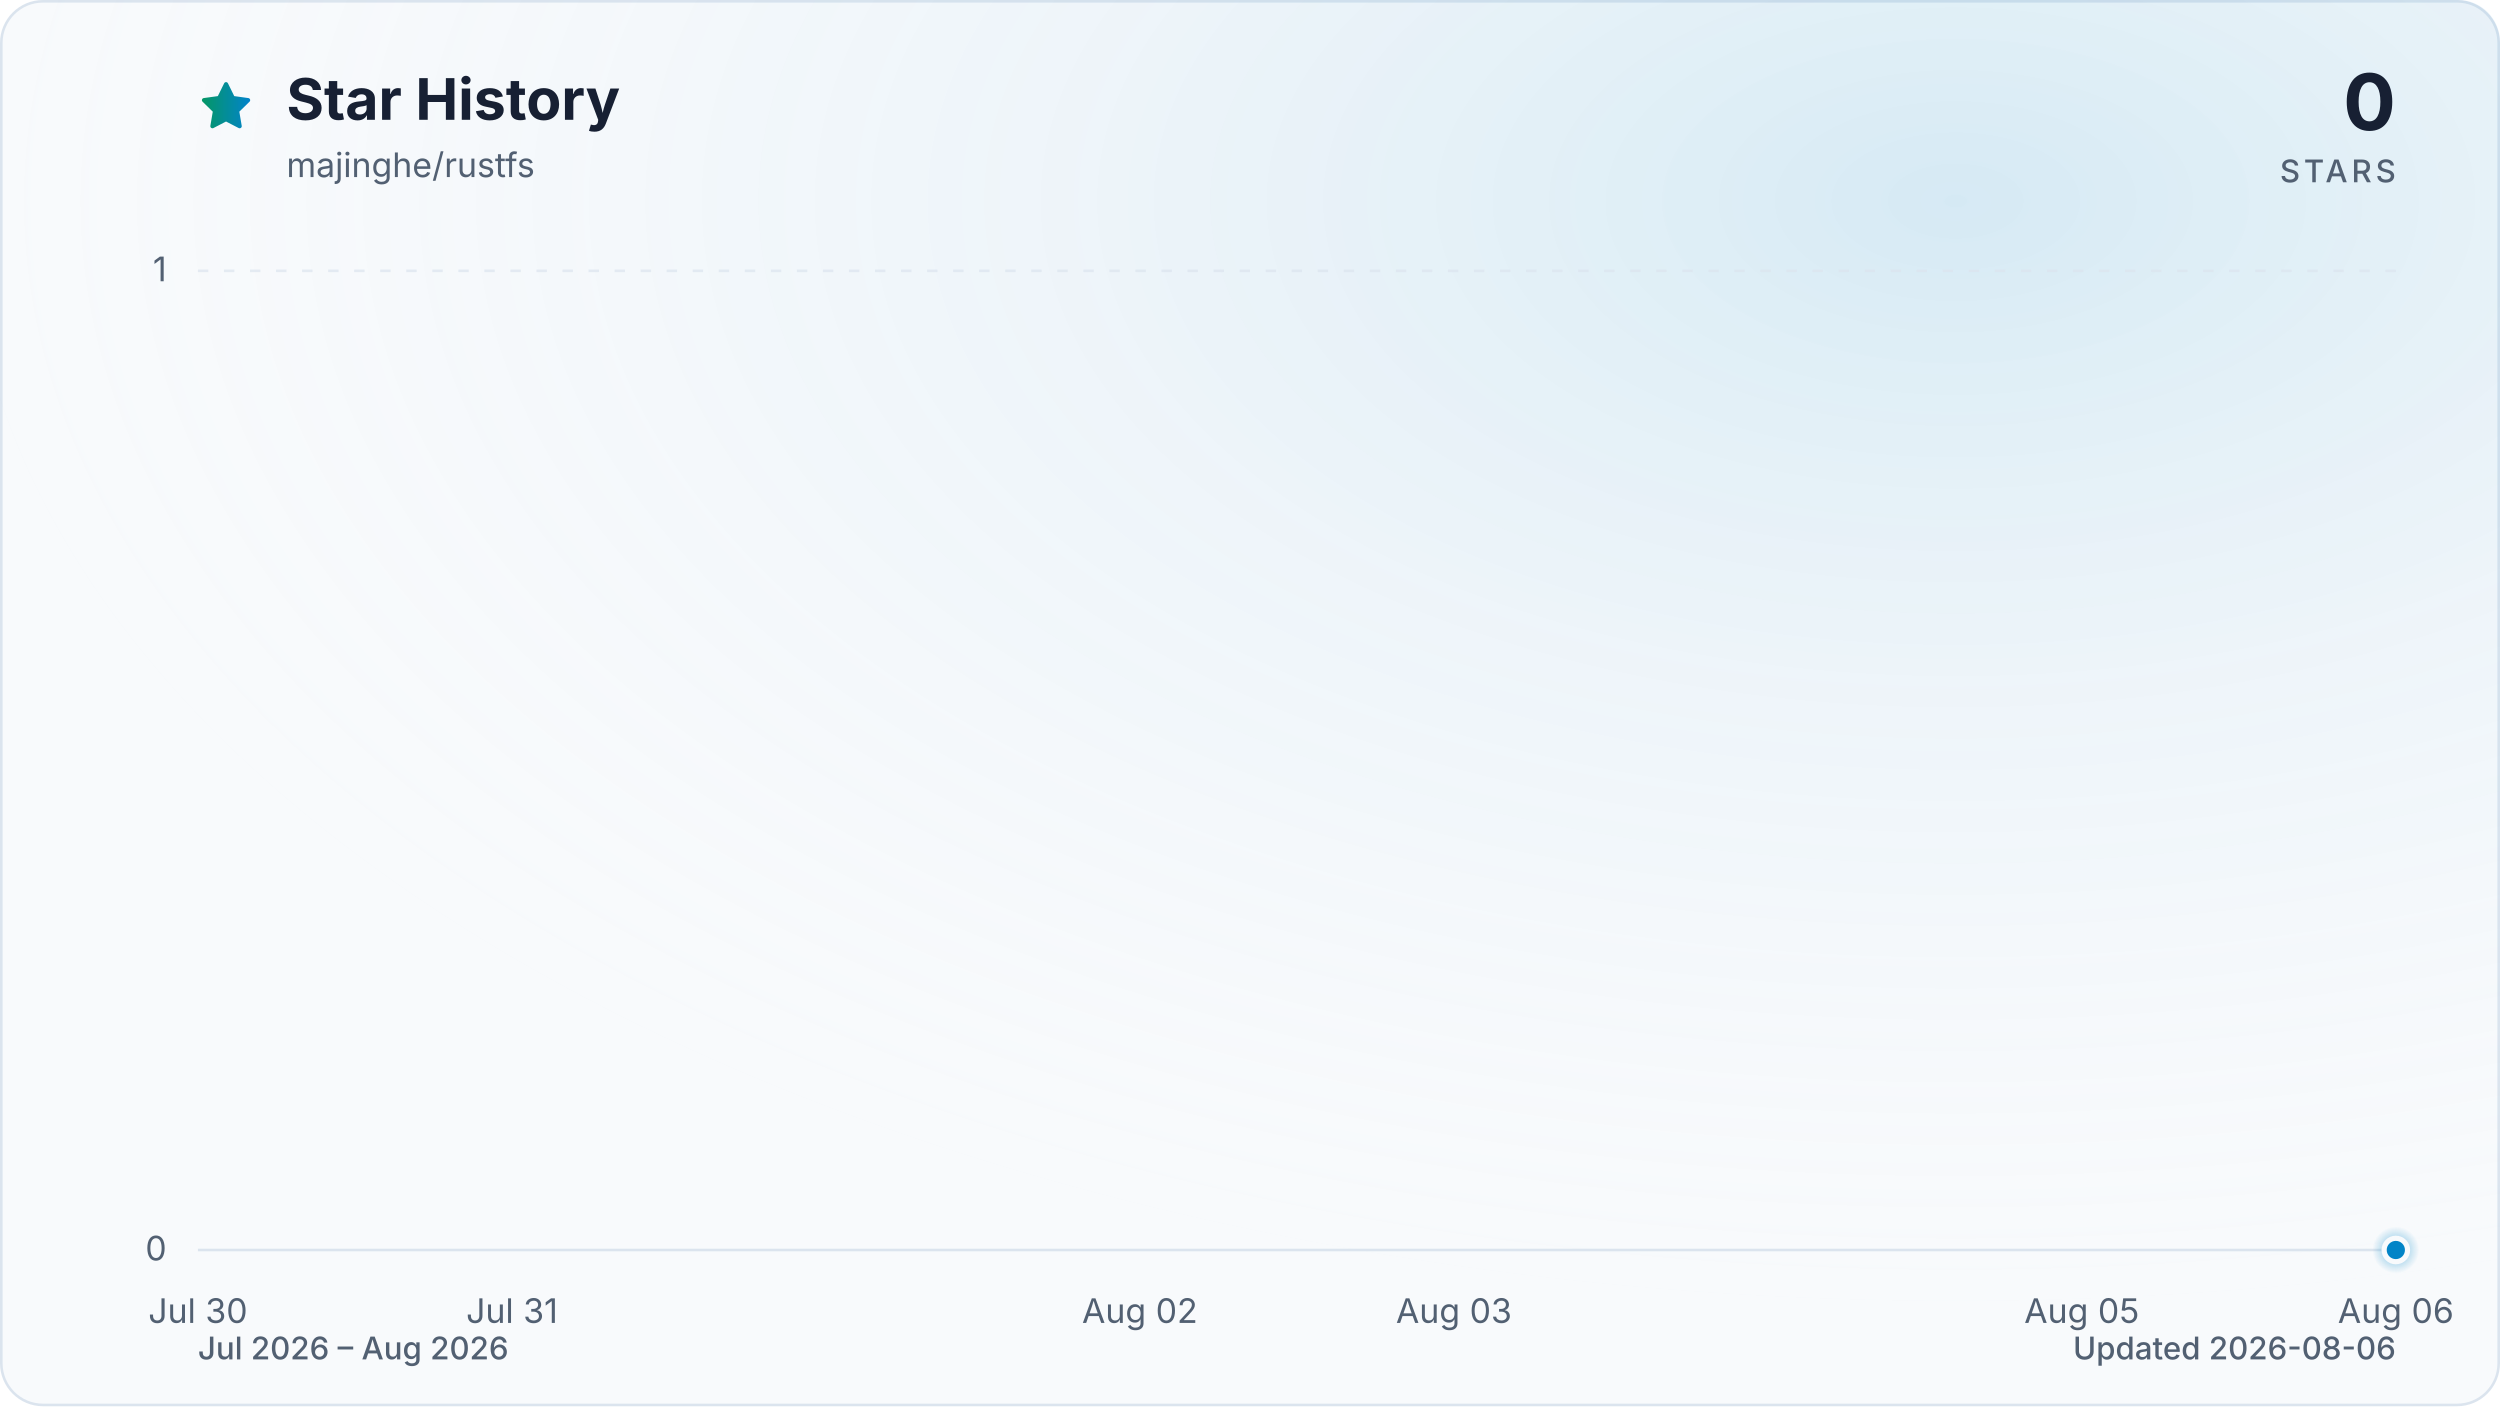
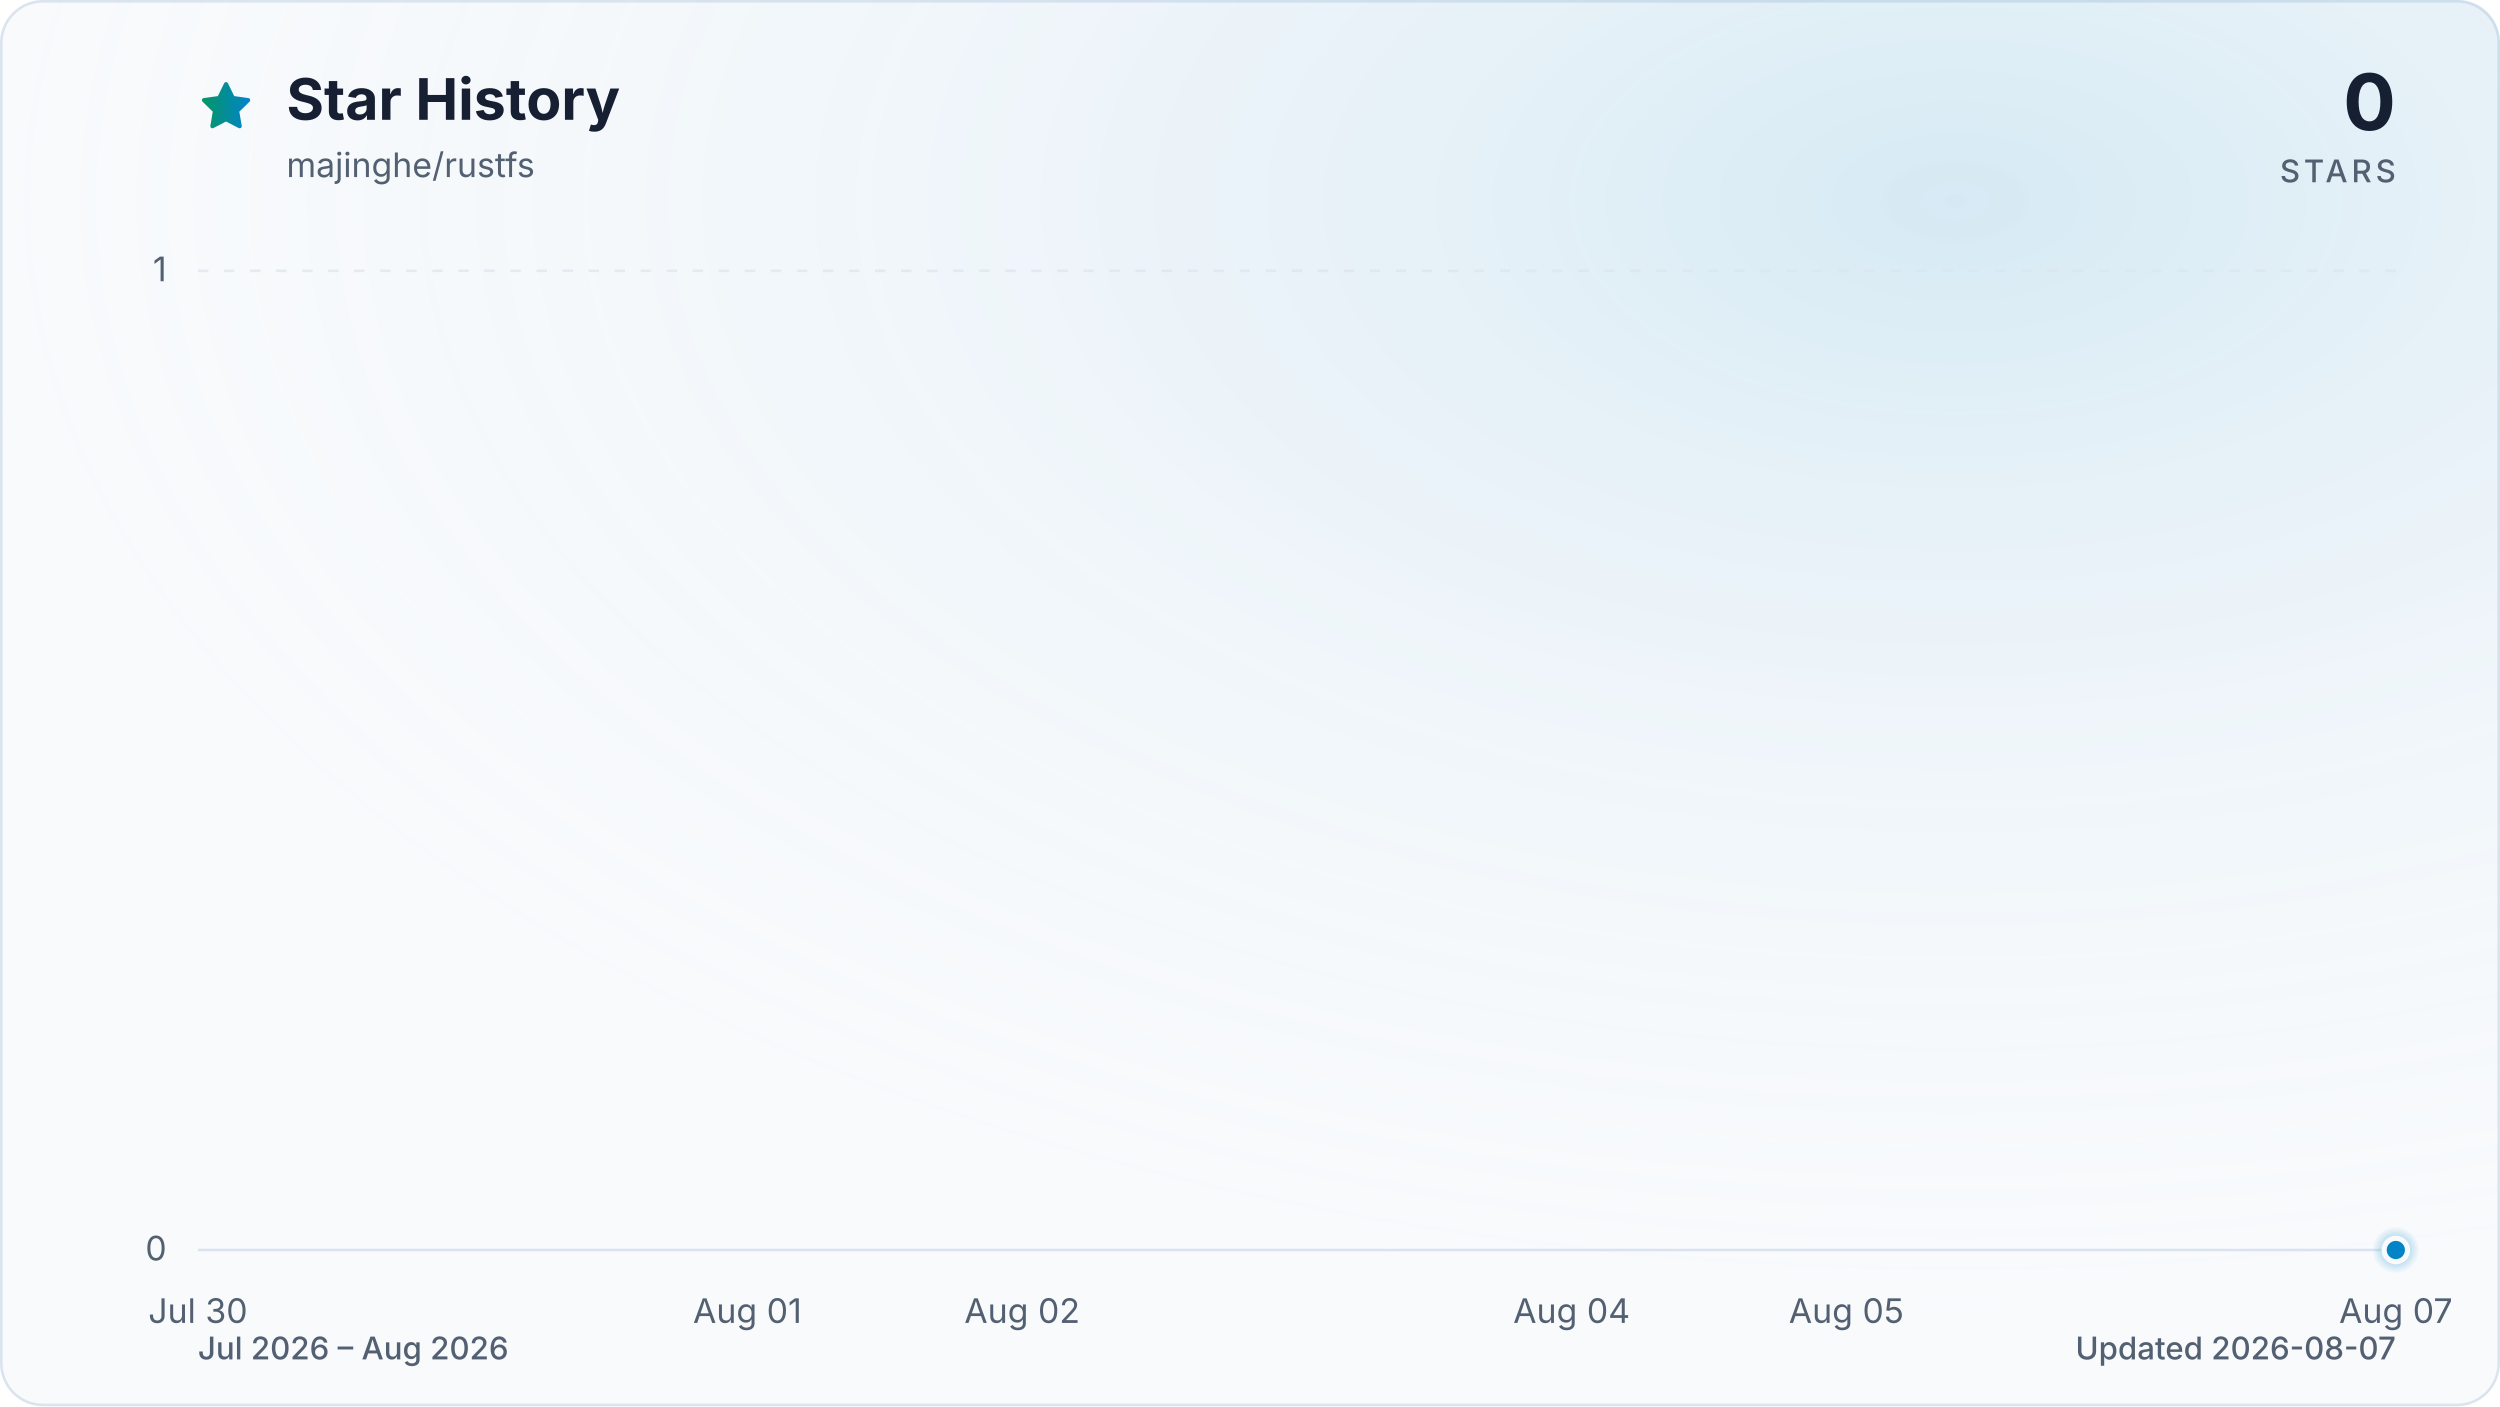
<svg xmlns="http://www.w3.org/2000/svg" viewBox="0 0 960 540" role="img" aria-labelledby="title description" data-style="gradient" data-variant="glow" data-animated="true">
  <defs>
    <linearGradient id="trend" x1="0" y1="0" x2="1" y2="0">
      <stop offset="0%" stop-color="#059669" />
      <stop offset="100%" stop-color="#0284c7" />
    </linearGradient>
    <linearGradient id="area" x1="0" y1="0" x2="0" y2="1">
      <stop offset="0%" stop-color="#059669" stop-opacity="0.30" />
      <stop offset="55%" stop-color="#0284c7" stop-opacity="0.10" />
      <stop offset="100%" stop-color="#0284c7" stop-opacity="0.01" />
    </linearGradient>
    <radialGradient id="marker-halo" cx="50%" cy="50%" r="50%">
      <stop offset="0%" stop-color="#0284c7" stop-opacity="0.55" />
      <stop offset="100%" stop-color="#0284c7" stop-opacity="0" />
    </radialGradient>
    <radialGradient id="surface-glow" cx="78%" cy="14%" r="80%">
      <stop offset="0%" stop-color="#0284c7" stop-opacity="0.14" />
      <stop offset="100%" stop-color="#f8fafc" stop-opacity="0" />
    </radialGradient>
    <filter id="trend-glow" x="-20%" y="-20%" width="140%" height="140%">
      <feGaussianBlur stdDeviation="7" />
    </filter>
  </defs>
  <style>
.trend-enter{transform-box:fill-box;transform-origin:center;animation:trend-enter 520ms cubic-bezier(0.16,1,0.3,1)}
.marker-enter{transform-box:fill-box;transform-origin:center;animation:marker-enter 320ms cubic-bezier(0.16,1,0.3,1) 200ms both}
.marker-pulse{transform-box:fill-box;transform-origin:center;animation:marker-pulse 2.6s ease-out infinite}
@keyframes trend-enter{from{opacity:.35;transform:translateY(10px)}to{opacity:1;transform:translateY(0)}}
@keyframes marker-enter{from{opacity:0;transform:scale(.4)}to{opacity:1;transform:scale(1)}}
@keyframes marker-pulse{0%{opacity:.5;transform:scale(.7)}70%,100%{opacity:0;transform:scale(2.1)}}
@media (prefers-reduced-motion:reduce){.trend-enter,.marker-enter,.marker-pulse{animation:none!important}}
@media (prefers-reduced-motion:reduce){.marker-pulse{opacity:0}}
</style>
  <rect x="0.5" y="0.5" width="959" height="539" fill="#f8fafc" stroke="#dbe4ee" stroke-width="1" rx="16" />
  <rect width="960" height="540" fill="url(#surface-glow)" rx="16" />
  <path d="M12 2.6l2.9 5.9 6.5.9-4.7 4.6 1.1 6.5-5.8-3-5.8 3 1.1-6.5-4.7-4.6 6.5-.9L12 2.6Z" transform="translate(76 30) scale(.9)" fill="url(#trend)" stroke="url(#trend)" stroke-width="1.8" stroke-linejoin="round" aria-hidden="true" />
  <text x="110" y="46" fill="#172033" font-family="ui-sans-serif, system-ui, -apple-system, BlinkMacSystemFont, 'Segoe UI', sans-serif" font-size="22" font-weight="700">Star History</text>
  <text x="110" y="68" fill="#526072" font-family="ui-sans-serif, system-ui, -apple-system, BlinkMacSystemFont, 'Segoe UI', sans-serif" font-size="13">majinghe/rustfs</text>
  <text x="920" y="50" fill="#172033" font-family="ui-sans-serif, system-ui, -apple-system, BlinkMacSystemFont, 'Segoe UI', sans-serif" font-size="30" font-weight="700" text-anchor="end">0</text>
  <text x="920" y="70" fill="#526072" font-family="ui-sans-serif, system-ui, -apple-system, BlinkMacSystemFont, 'Segoe UI', sans-serif" font-size="12" font-weight="500" letter-spacing="1.5" text-anchor="end">STARS</text>
  <line x1="76" y1="480.0" x2="920" y2="480.0" stroke="#dbe4ee" stroke-width="1" stroke-dasharray="0" opacity="1" />
  <text x="64" y="484.0" fill="#526072" font-family="ui-sans-serif, system-ui, -apple-system, BlinkMacSystemFont, 'Segoe UI', sans-serif" font-size="13" text-anchor="end">0</text>
  <line x1="76" y1="104.0" x2="920" y2="104.0" stroke="#dbe4ee" stroke-width="1" stroke-dasharray="4 6" opacity="0.7" />
  <text x="64" y="108.0" fill="#526072" font-family="ui-sans-serif, system-ui, -apple-system, BlinkMacSystemFont, 'Segoe UI', sans-serif" font-size="13" text-anchor="end">1</text>
  <text x="76.0" y="508" fill="#526072" font-family="ui-sans-serif, system-ui, -apple-system, BlinkMacSystemFont, 'Segoe UI', sans-serif" font-size="13" text-anchor="middle">Jul 30</text>
-   <text x="196.6" y="508" fill="#526072" font-family="ui-sans-serif, system-ui, -apple-system, BlinkMacSystemFont, 'Segoe UI', sans-serif" font-size="13" text-anchor="middle">Jul 31</text>
-   <text x="437.7" y="508" fill="#526072" font-family="ui-sans-serif, system-ui, -apple-system, BlinkMacSystemFont, 'Segoe UI', sans-serif" font-size="13" text-anchor="middle">Aug 02</text>
-   <text x="558.3" y="508" fill="#526072" font-family="ui-sans-serif, system-ui, -apple-system, BlinkMacSystemFont, 'Segoe UI', sans-serif" font-size="13" text-anchor="middle">Aug 03</text>
-   <text x="799.4" y="508" fill="#526072" font-family="ui-sans-serif, system-ui, -apple-system, BlinkMacSystemFont, 'Segoe UI', sans-serif" font-size="13" text-anchor="middle">Aug 05</text>
-   <text x="920.0" y="508" fill="#526072" font-family="ui-sans-serif, system-ui, -apple-system, BlinkMacSystemFont, 'Segoe UI', sans-serif" font-size="13" text-anchor="middle">Aug 06</text>
+   <text x="287.0" y="508" fill="#526072" font-family="ui-sans-serif, system-ui, -apple-system, BlinkMacSystemFont, 'Segoe UI', sans-serif" font-size="13" text-anchor="middle">Aug 01</text>
+   <text x="392.5" y="508" fill="#526072" font-family="ui-sans-serif, system-ui, -apple-system, BlinkMacSystemFont, 'Segoe UI', sans-serif" font-size="13" text-anchor="middle">Aug 02</text>
+   <text x="603.5" y="508" fill="#526072" font-family="ui-sans-serif, system-ui, -apple-system, BlinkMacSystemFont, 'Segoe UI', sans-serif" font-size="13" text-anchor="middle">Aug 04</text>
+   <text x="709.0" y="508" fill="#526072" font-family="ui-sans-serif, system-ui, -apple-system, BlinkMacSystemFont, 'Segoe UI', sans-serif" font-size="13" text-anchor="middle">Aug 05</text>
+   <text x="920.0" y="508" fill="#526072" font-family="ui-sans-serif, system-ui, -apple-system, BlinkMacSystemFont, 'Segoe UI', sans-serif" font-size="13" text-anchor="middle">Aug 07</text>
  <g class="trend-enter">
-     <path d="M 76.0 480.0 C 116.2 480.0, 156.4 480.0, 196.6 480.0 C 236.8 480.0, 277.0 480.0, 317.1 480.0 C 357.3 480.0, 397.5 480.0, 437.7 480.0 C 477.9 480.0, 518.1 480.0, 558.3 480.0 C 598.5 480.0, 638.7 480.0, 678.9 480.0 C 719.0 480.0, 759.2 480.0, 799.4 480.0 C 839.6 480.0, 879.8 480.0, 920.0 480.0 L 920.0 480.0 L 76.0 480.0 Z" fill="url(#area)" />
-     <path d="M 76.0 480.0 C 116.2 480.0, 156.4 480.0, 196.6 480.0 C 236.8 480.0, 277.0 480.0, 317.1 480.0 C 357.3 480.0, 397.5 480.0, 437.7 480.0 C 477.9 480.0, 518.1 480.0, 558.3 480.0 C 598.5 480.0, 638.7 480.0, 678.9 480.0 C 719.0 480.0, 759.2 480.0, 799.4 480.0 C 839.6 480.0, 879.8 480.0, 920.0 480.0" fill="none" stroke="url(#trend)" stroke-width="12" stroke-linecap="round" stroke-linejoin="round" opacity="0.16" filter="url(#trend-glow)" />
-     <path d="M 76.0 480.0 C 116.2 480.0, 156.4 480.0, 196.6 480.0 C 236.8 480.0, 277.0 480.0, 317.1 480.0 C 357.3 480.0, 397.5 480.0, 437.7 480.0 C 477.9 480.0, 518.1 480.0, 558.3 480.0 C 598.5 480.0, 638.7 480.0, 678.9 480.0 C 719.0 480.0, 759.2 480.0, 799.4 480.0 C 839.6 480.0, 879.8 480.0, 920.0 480.0" fill="none" stroke="url(#trend)" stroke-width="3" stroke-linecap="round" stroke-linejoin="round" />
+     <path d="M 76.0 480.0 C 111.2 480.0, 146.3 480.0, 181.5 480.0 C 216.7 480.0, 251.8 480.0, 287.0 480.0 C 322.2 480.0, 357.3 480.0, 392.5 480.0 C 427.7 480.0, 462.8 480.0, 498.0 480.0 C 533.2 480.0, 568.3 480.0, 603.5 480.0 C 638.7 480.0, 673.8 480.0, 709.0 480.0 C 744.2 480.0, 779.3 480.0, 814.5 480.0 C 849.7 480.0, 884.8 480.0, 920.0 480.0 L 920.0 480.0 L 76.0 480.0 Z" fill="url(#area)" />
+     <path d="M 76.0 480.0 C 111.2 480.0, 146.3 480.0, 181.5 480.0 C 216.7 480.0, 251.8 480.0, 287.0 480.0 C 322.2 480.0, 357.3 480.0, 392.5 480.0 C 427.7 480.0, 462.8 480.0, 498.0 480.0 C 533.2 480.0, 568.3 480.0, 603.5 480.0 C 638.7 480.0, 673.8 480.0, 709.0 480.0 C 744.2 480.0, 779.3 480.0, 814.5 480.0 C 849.7 480.0, 884.8 480.0, 920.0 480.0" fill="none" stroke="url(#trend)" stroke-width="12" stroke-linecap="round" stroke-linejoin="round" opacity="0.16" filter="url(#trend-glow)" />
+     <path d="M 76.0 480.0 C 111.2 480.0, 146.3 480.0, 181.5 480.0 C 216.7 480.0, 251.8 480.0, 287.0 480.0 C 322.2 480.0, 357.3 480.0, 392.5 480.0 C 427.7 480.0, 462.8 480.0, 498.0 480.0 C 533.2 480.0, 568.3 480.0, 603.5 480.0 C 638.7 480.0, 673.8 480.0, 709.0 480.0 C 744.2 480.0, 779.3 480.0, 814.5 480.0 C 849.7 480.0, 884.8 480.0, 920.0 480.0" fill="none" stroke="url(#trend)" stroke-width="3" stroke-linecap="round" stroke-linejoin="round" />
  </g>
  <g class="marker-enter">
    <circle class="marker-pulse" cx="920.0" cy="480.0" r="9" fill="url(#marker-halo)" />
    <circle cx="920.0" cy="480.0" r="4.5" fill="#0284c7" stroke="#f8fafc" stroke-width="2" />
  </g>
  <text x="76" y="522" fill="#526072" font-family="ui-sans-serif, system-ui, -apple-system, BlinkMacSystemFont, 'Segoe UI', sans-serif" font-size="12" font-weight="500">Jul 2026 – Aug 2026</text>
-   <text x="920" y="522" fill="#526072" font-family="ui-sans-serif, system-ui, -apple-system, BlinkMacSystemFont, 'Segoe UI', sans-serif" font-size="12" font-weight="500" text-anchor="end">Updated 2026-08-06</text>
+   <text x="920" y="522" fill="#526072" font-family="ui-sans-serif, system-ui, -apple-system, BlinkMacSystemFont, 'Segoe UI', sans-serif" font-size="12" font-weight="500" text-anchor="end">Updated 2026-08-07</text>
</svg>
